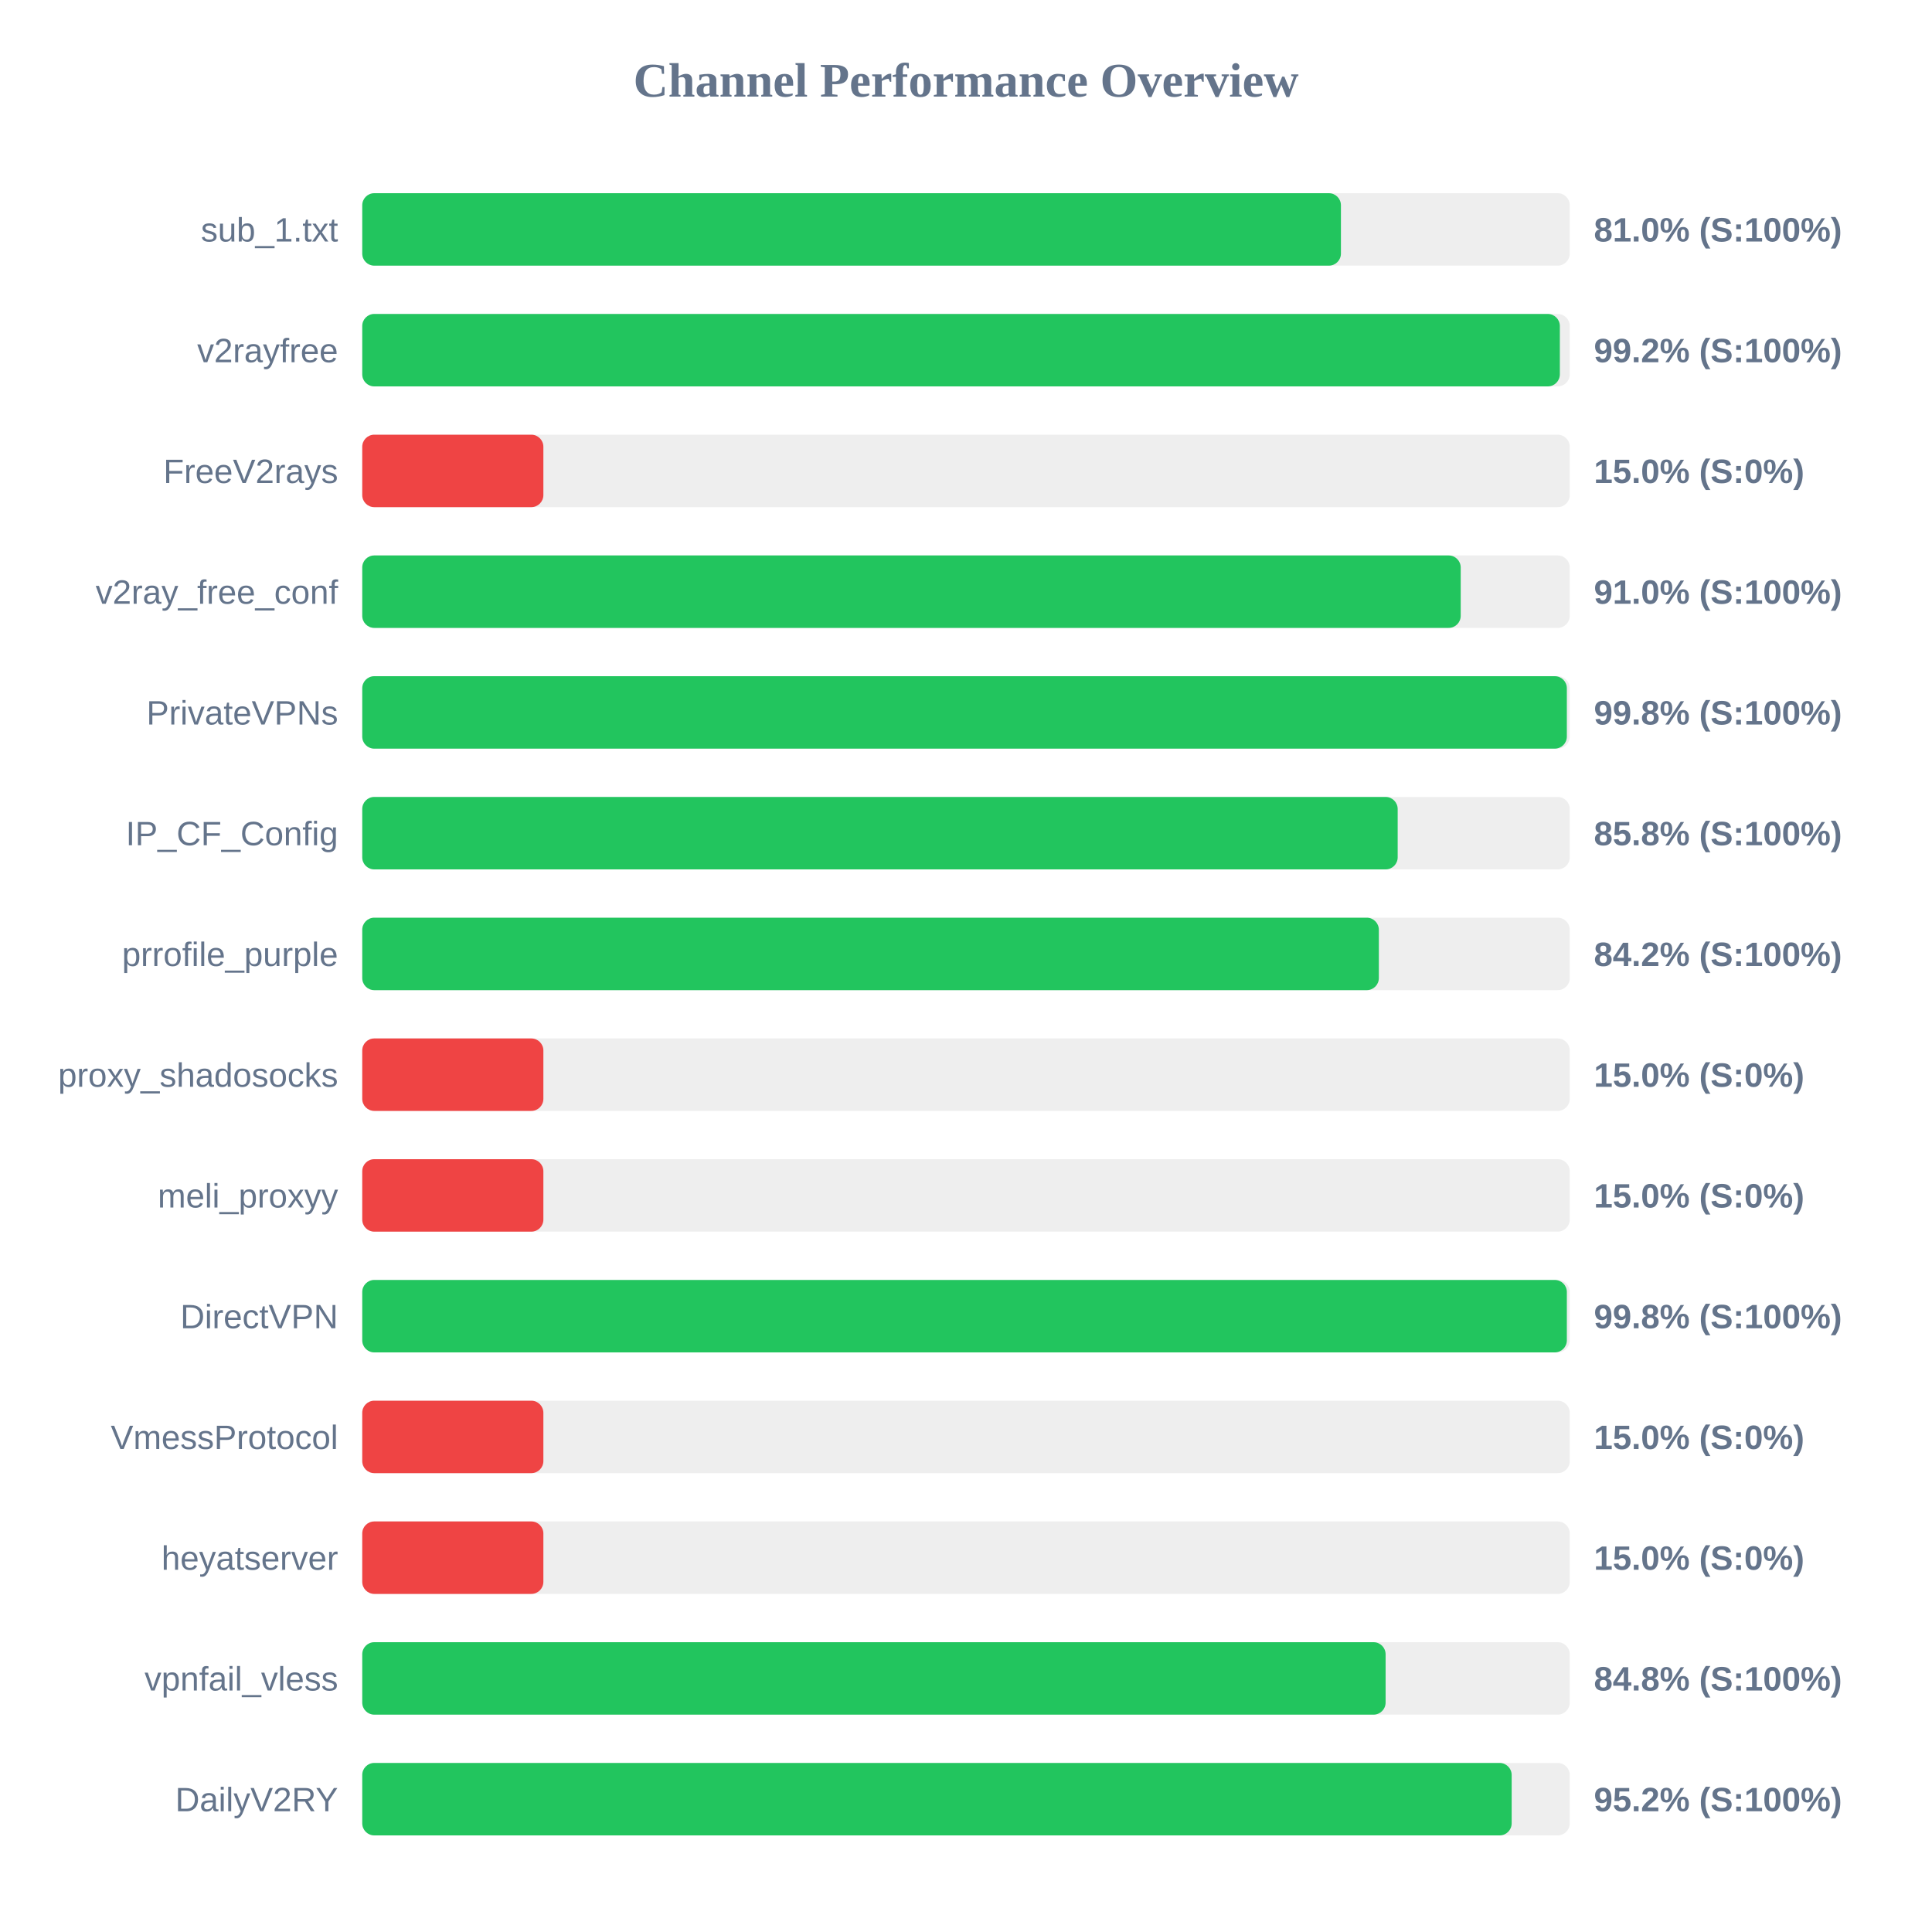
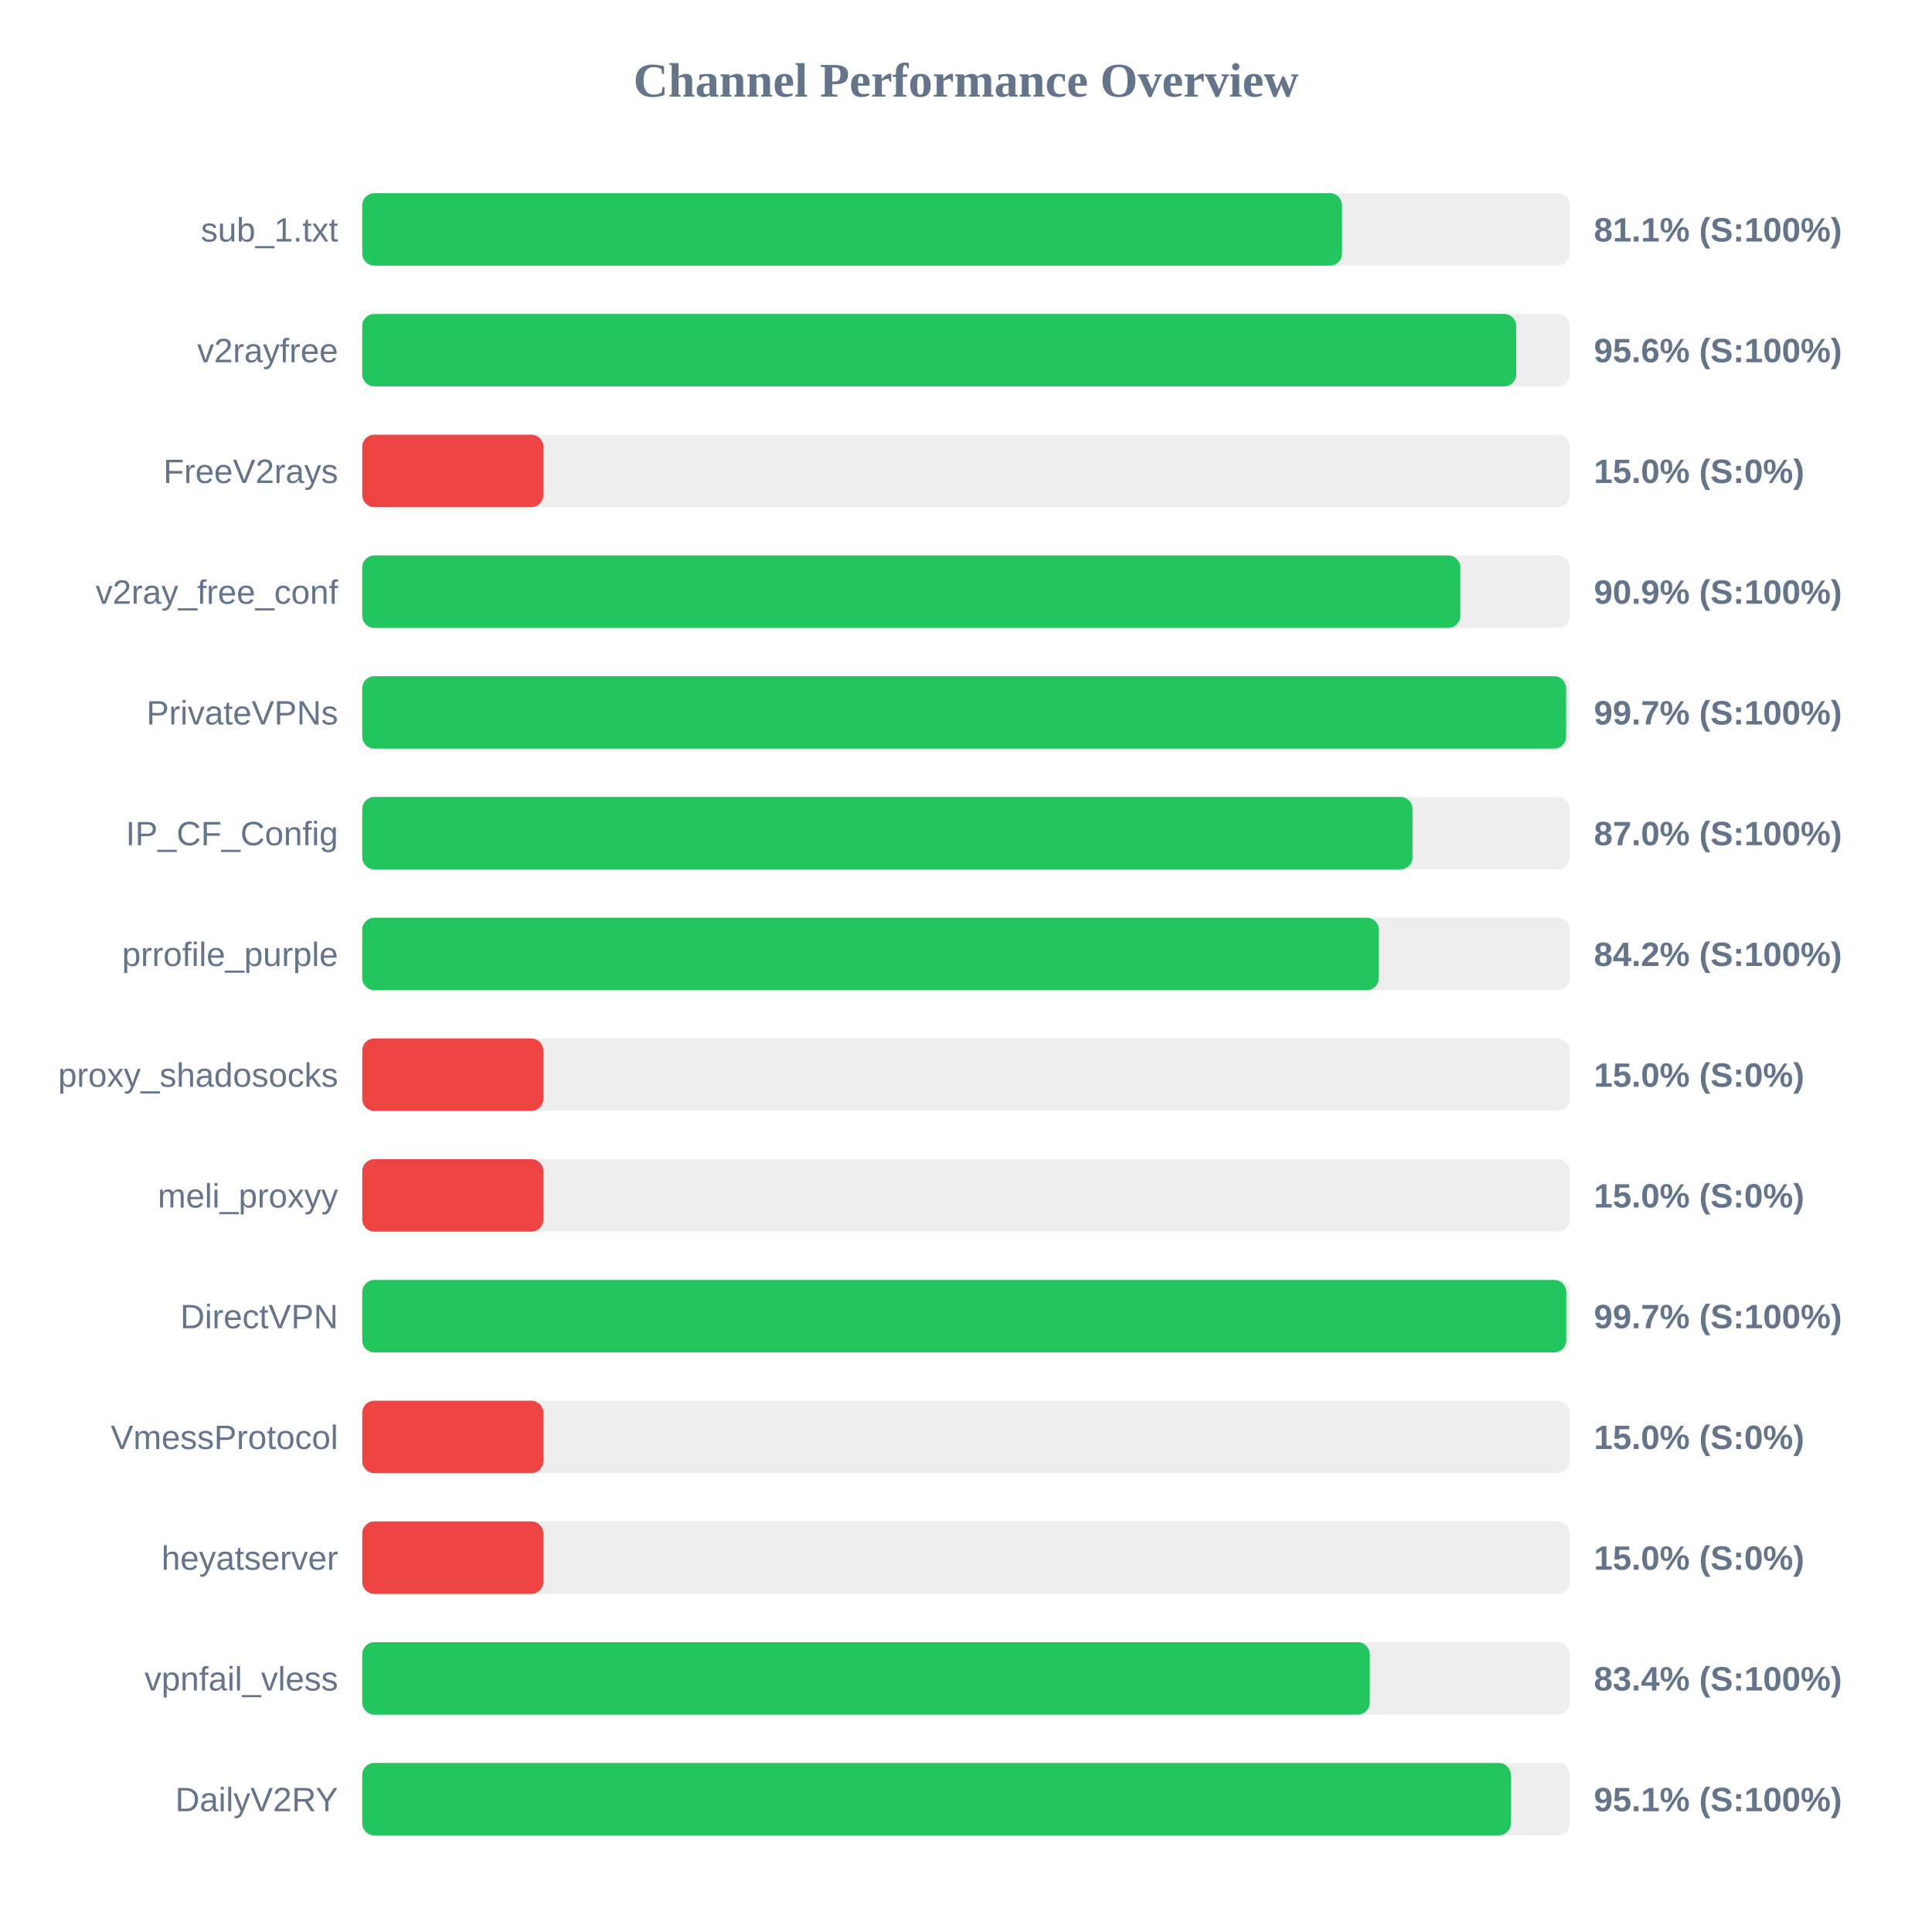
<svg xmlns="http://www.w3.org/2000/svg" width="800" height="800" version="1.1">
  <style>
        .row { font: 14px Arial; fill: #64748b; }
        .score { font: bold 14px Arial; fill: #64748b; }
    </style>
  <text x="400" y="40" text-anchor="middle" font-size="20px" font-weight="bold" fill="#64748b">Channel Performance Overview</text>
  <rect x="150" y="80" width="500" height="30" fill="#eee" rx="5" />
-   <rect x="150" y="80" width="405.25" height="30" fill="#22c55e" rx="5" />
+   <rect x="150" y="80" width="405.7" height="30" fill="#22c55e" rx="5" />
  <text x="140" y="100" text-anchor="end" class="row">sub_1.txt</text>
-   <text x="660" y="100" text-anchor="start" class="score">81.0% (S:100%)</text>
+   <text x="660" y="100" text-anchor="start" class="score">81.1% (S:100%)</text>
  <rect x="150" y="130" width="500" height="30" fill="#eee" rx="5" />
-   <rect x="150" y="130" width="495.9" height="30" fill="#22c55e" rx="5" />
+   <rect x="150" y="130" width="477.85" height="30" fill="#22c55e" rx="5" />
  <text x="140" y="150" text-anchor="end" class="row">v2rayfree</text>
-   <text x="660" y="150" text-anchor="start" class="score">99.2% (S:100%)</text>
+   <text x="660" y="150" text-anchor="start" class="score">95.6% (S:100%)</text>
  <rect x="150" y="180" width="500" height="30" fill="#eee" rx="5" />
  <rect x="150" y="180" width="75.0" height="30" fill="#ef4444" rx="5" />
  <text x="140" y="200" text-anchor="end" class="row">FreeV2rays</text>
  <text x="660" y="200" text-anchor="start" class="score">15.0% (S:0%)</text>
  <rect x="150" y="230" width="500" height="30" fill="#eee" rx="5" />
-   <rect x="150" y="230" width="454.85" height="30" fill="#22c55e" rx="5" />
+   <rect x="150" y="230" width="454.7" height="30" fill="#22c55e" rx="5" />
  <text x="140" y="250" text-anchor="end" class="row">v2ray_free_conf</text>
-   <text x="660" y="250" text-anchor="start" class="score">91.0% (S:100%)</text>
+   <text x="660" y="250" text-anchor="start" class="score">90.9% (S:100%)</text>
  <rect x="150" y="280" width="500" height="30" fill="#eee" rx="5" />
-   <rect x="150" y="280" width="498.8" height="30" fill="#22c55e" rx="5" />
+   <rect x="150" y="280" width="498.5" height="30" fill="#22c55e" rx="5" />
  <text x="140" y="300" text-anchor="end" class="row">PrivateVPNs</text>
-   <text x="660" y="300" text-anchor="start" class="score">99.8% (S:100%)</text>
+   <text x="660" y="300" text-anchor="start" class="score">99.7% (S:100%)</text>
  <rect x="150" y="330" width="500" height="30" fill="#eee" rx="5" />
-   <rect x="150" y="330" width="428.75" height="30" fill="#22c55e" rx="5" />
+   <rect x="150" y="330" width="434.9" height="30" fill="#22c55e" rx="5" />
  <text x="140" y="350" text-anchor="end" class="row">IP_CF_Config</text>
-   <text x="660" y="350" text-anchor="start" class="score">85.8% (S:100%)</text>
+   <text x="660" y="350" text-anchor="start" class="score">87.0% (S:100%)</text>
  <rect x="150" y="380" width="500" height="30" fill="#eee" rx="5" />
  <rect x="150" y="380" width="420.95" height="30" fill="#22c55e" rx="5" />
  <text x="140" y="400" text-anchor="end" class="row">prrofile_purple</text>
  <text x="660" y="400" text-anchor="start" class="score">84.2% (S:100%)</text>
  <rect x="150" y="430" width="500" height="30" fill="#eee" rx="5" />
  <rect x="150" y="430" width="75.0" height="30" fill="#ef4444" rx="5" />
  <text x="140" y="450" text-anchor="end" class="row">proxy_shadosocks</text>
  <text x="660" y="450" text-anchor="start" class="score">15.0% (S:0%)</text>
  <rect x="150" y="480" width="500" height="30" fill="#eee" rx="5" />
  <rect x="150" y="480" width="75.0" height="30" fill="#ef4444" rx="5" />
  <text x="140" y="500" text-anchor="end" class="row">meli_proxyy</text>
  <text x="660" y="500" text-anchor="start" class="score">15.0% (S:0%)</text>
  <rect x="150" y="530" width="500" height="30" fill="#eee" rx="5" />
-   <rect x="150" y="530" width="498.8" height="30" fill="#22c55e" rx="5" />
+   <rect x="150" y="530" width="498.55" height="30" fill="#22c55e" rx="5" />
  <text x="140" y="550" text-anchor="end" class="row">DirectVPN</text>
-   <text x="660" y="550" text-anchor="start" class="score">99.8% (S:100%)</text>
+   <text x="660" y="550" text-anchor="start" class="score">99.7% (S:100%)</text>
  <rect x="150" y="580" width="500" height="30" fill="#eee" rx="5" />
  <rect x="150" y="580" width="75.0" height="30" fill="#ef4444" rx="5" />
  <text x="140" y="600" text-anchor="end" class="row">VmessProtocol</text>
  <text x="660" y="600" text-anchor="start" class="score">15.0% (S:0%)</text>
  <rect x="150" y="630" width="500" height="30" fill="#eee" rx="5" />
  <rect x="150" y="630" width="75.0" height="30" fill="#ef4444" rx="5" />
  <text x="140" y="650" text-anchor="end" class="row">heyatserver</text>
  <text x="660" y="650" text-anchor="start" class="score">15.0% (S:0%)</text>
  <rect x="150" y="680" width="500" height="30" fill="#eee" rx="5" />
-   <rect x="150" y="680" width="423.75" height="30" fill="#22c55e" rx="5" />
+   <rect x="150" y="680" width="417.2" height="30" fill="#22c55e" rx="5" />
  <text x="140" y="700" text-anchor="end" class="row">vpnfail_vless</text>
-   <text x="660" y="700" text-anchor="start" class="score">84.8% (S:100%)</text>
+   <text x="660" y="700" text-anchor="start" class="score">83.4% (S:100%)</text>
  <rect x="150" y="730" width="500" height="30" fill="#eee" rx="5" />
-   <rect x="150" y="730" width="475.95" height="30" fill="#22c55e" rx="5" />
+   <rect x="150" y="730" width="475.6" height="30" fill="#22c55e" rx="5" />
  <text x="140" y="750" text-anchor="end" class="row">DailyV2RY</text>
-   <text x="660" y="750" text-anchor="start" class="score">95.2% (S:100%)</text>
+   <text x="660" y="750" text-anchor="start" class="score">95.1% (S:100%)</text>
</svg>
